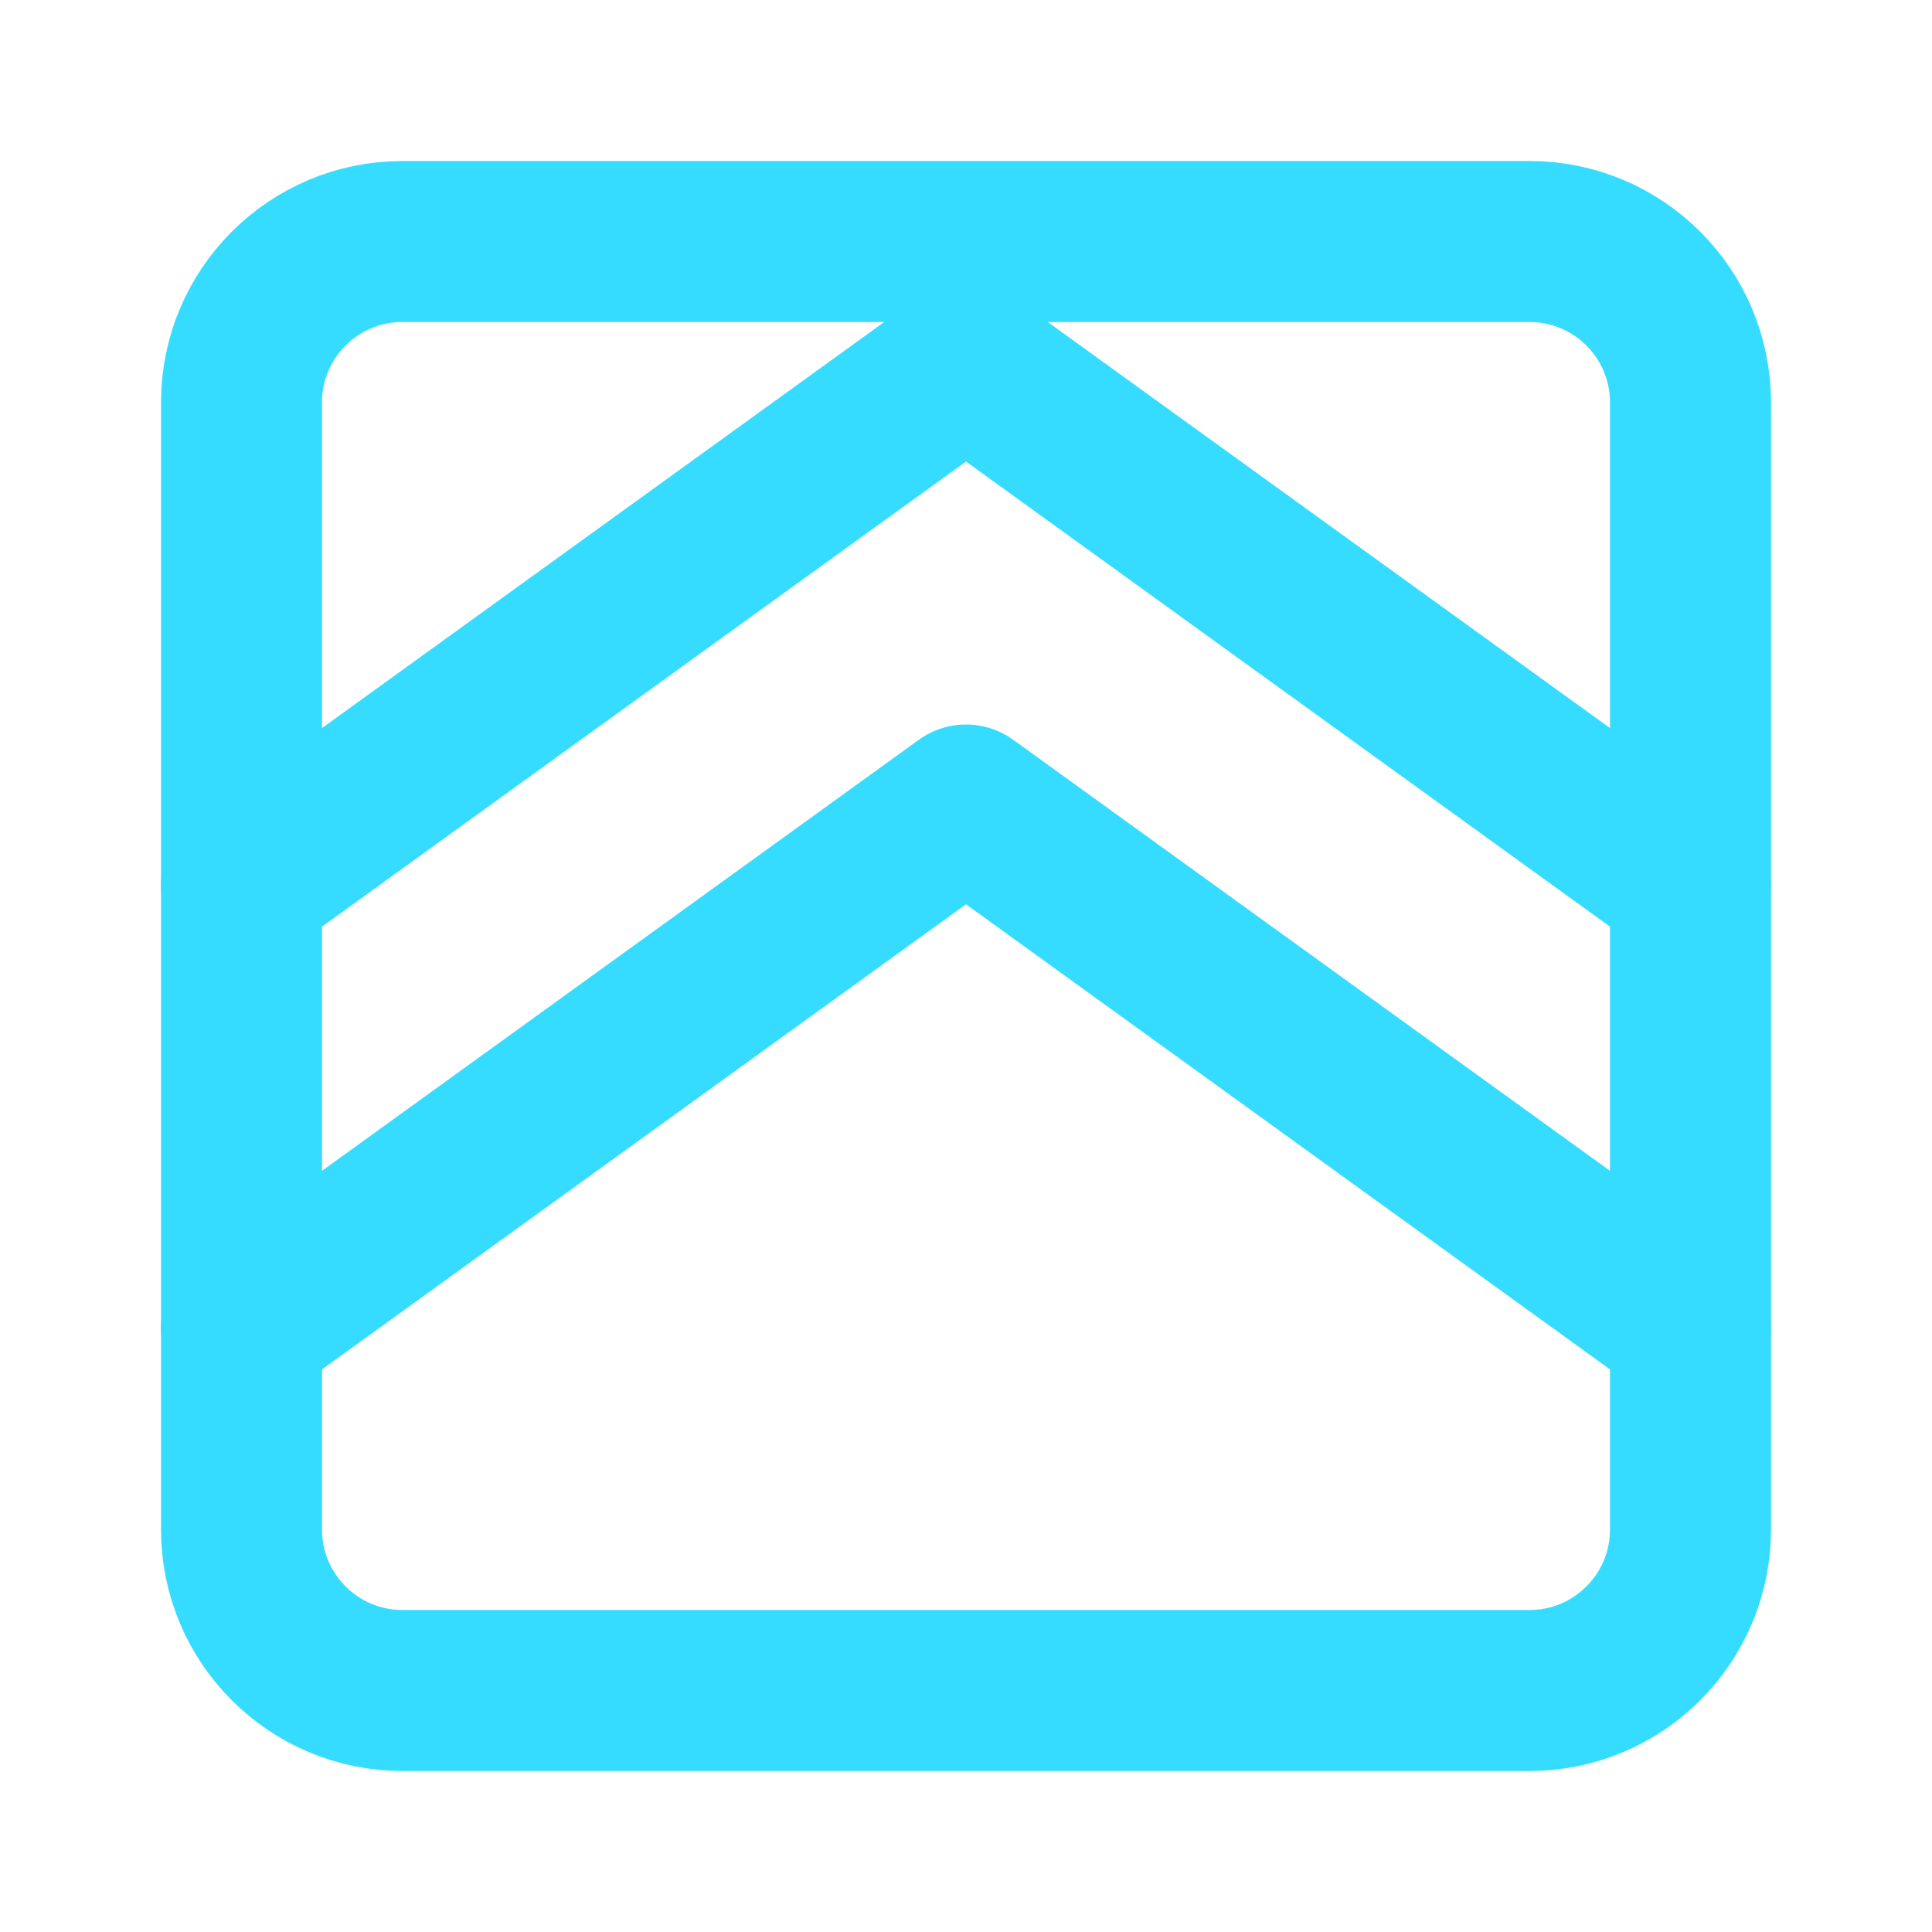
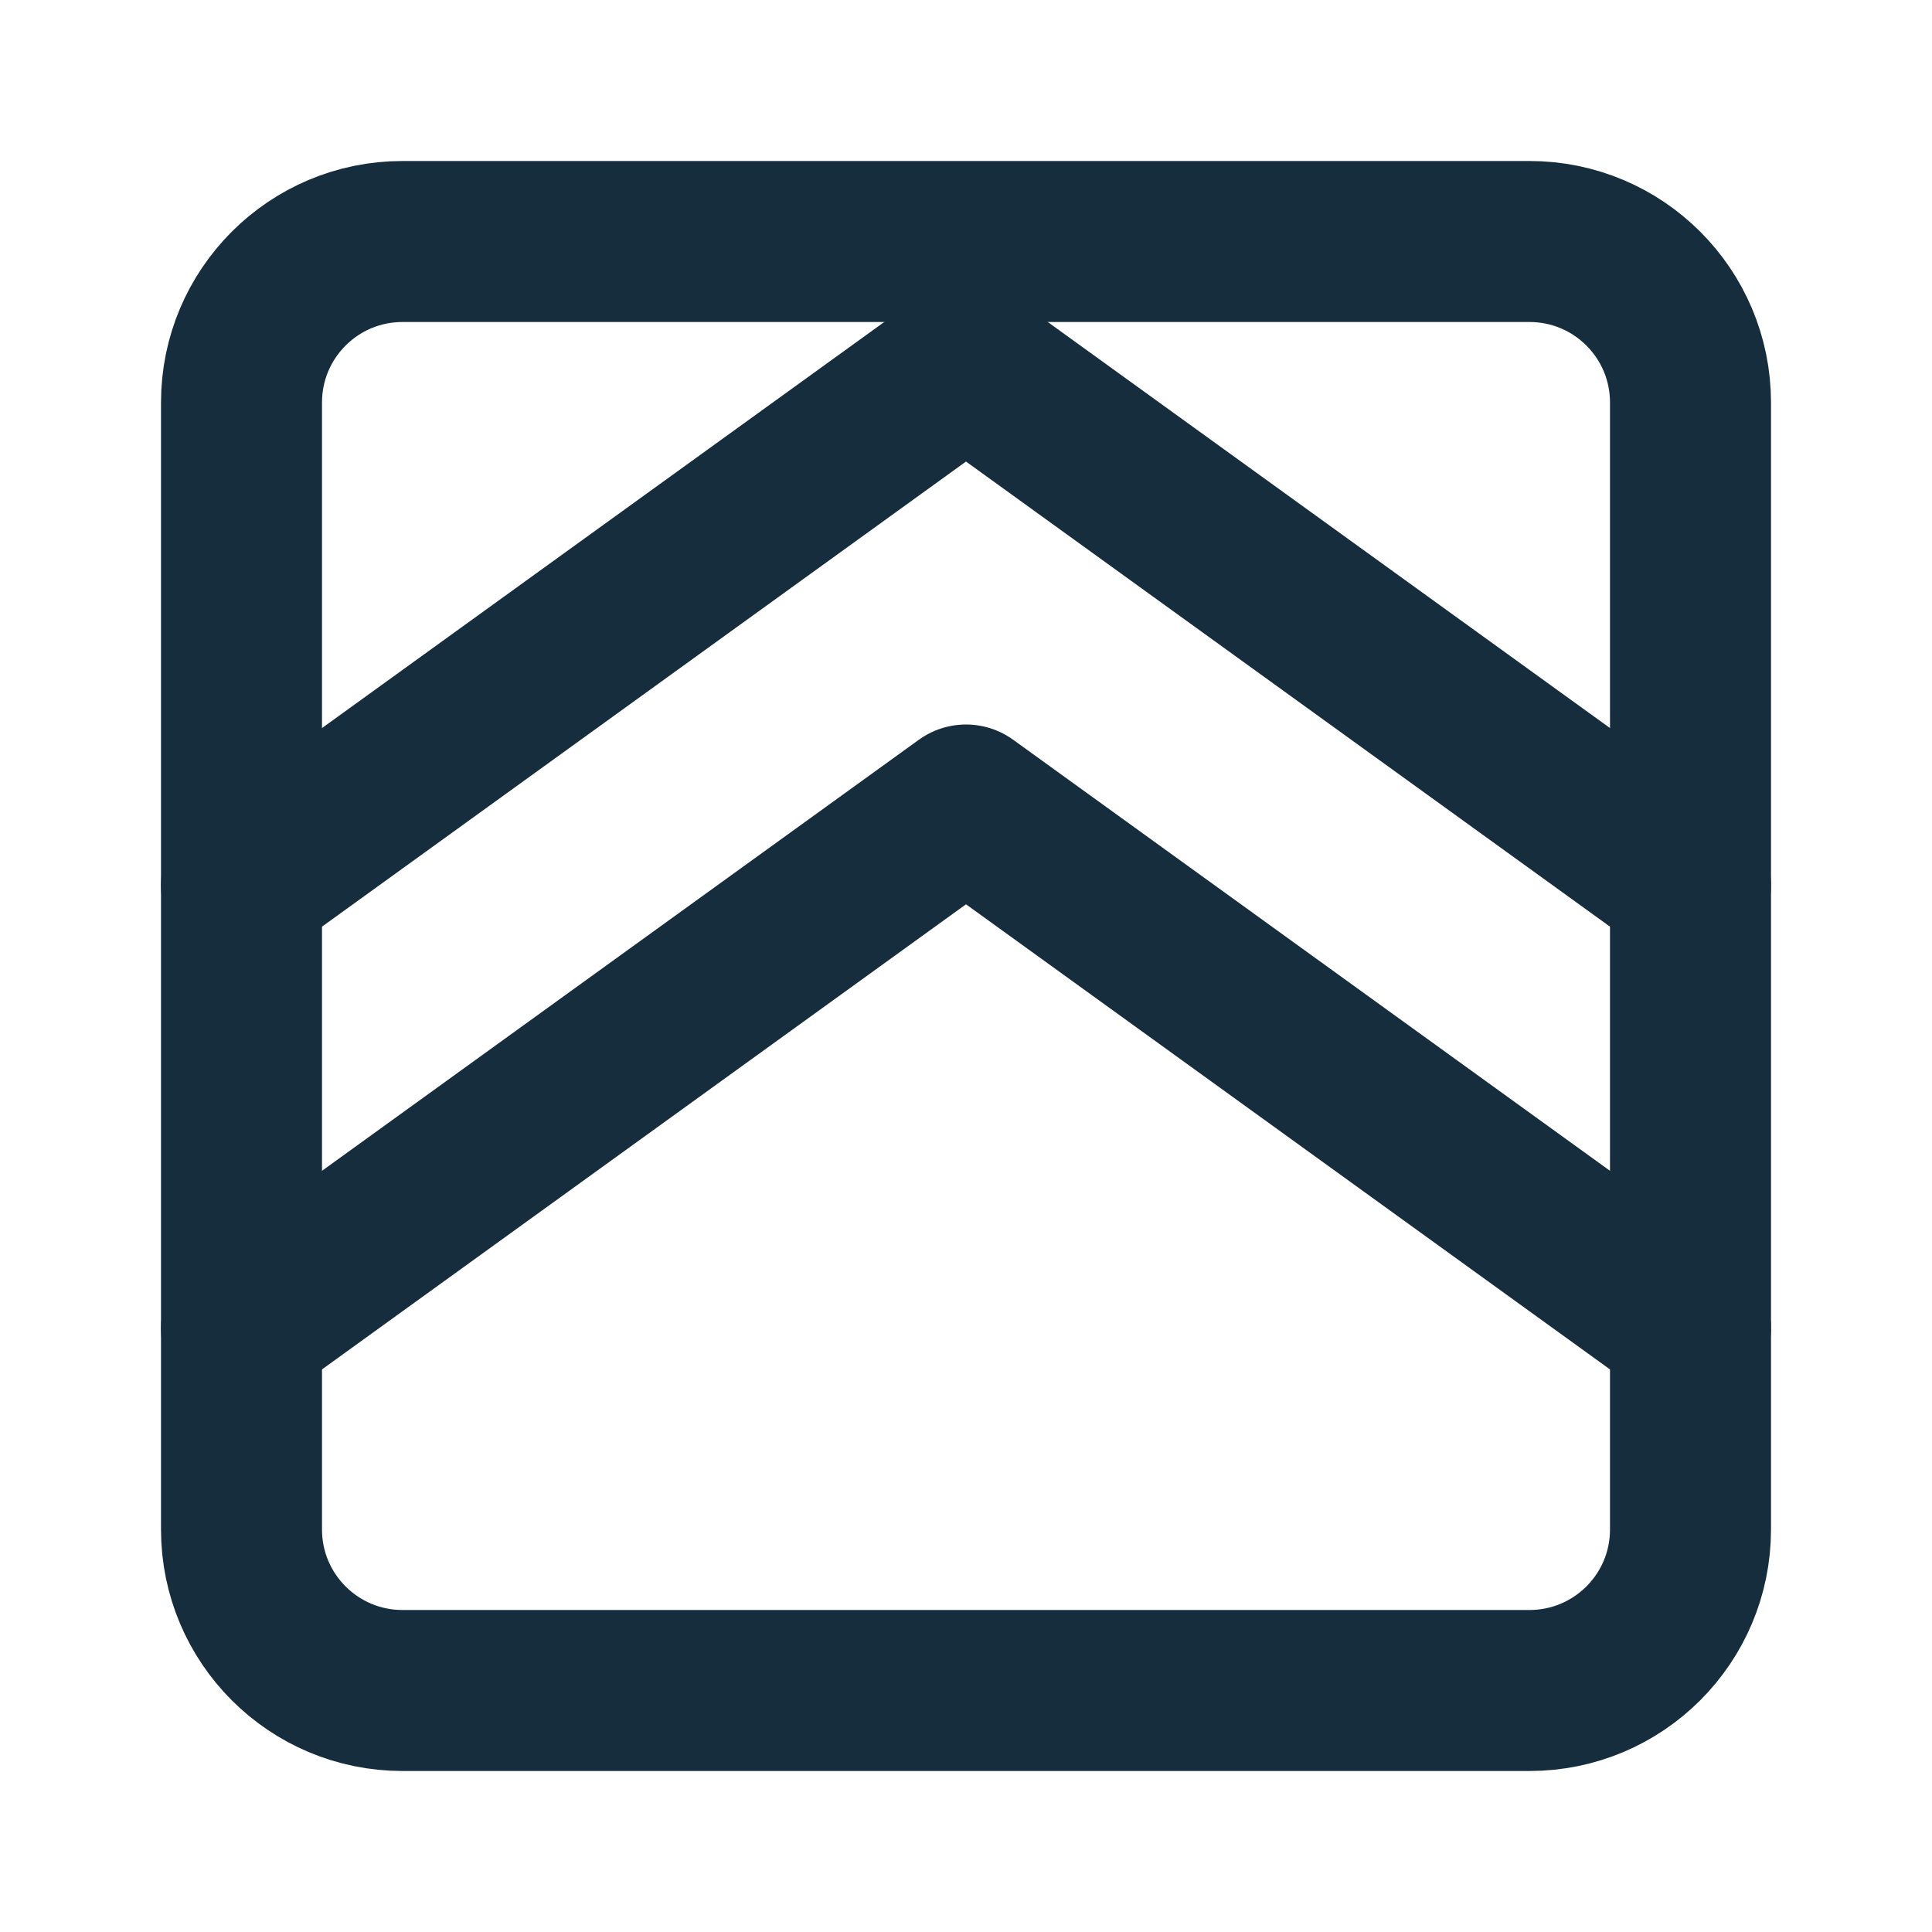
- <svg xmlns="http://www.w3.org/2000/svg" width="24" height="24" viewBox="0 0 24 24" fill="none" stroke="currentColor" stroke-width="2" stroke-linecap="round" stroke-linejoin="round" style="color:#36dcff" aria-hidden="true">
+ <svg xmlns="http://www.w3.org/2000/svg" width="24" height="24" viewBox="0 0 24 24" fill="none" stroke="currentColor" stroke-width="2" stroke-linecap="round" stroke-linejoin="round" style="color:#162d3d" aria-hidden="true">
  <rect x="3" y="3" width="18" height="18" rx="2" />
  <path d="M3 16.5L12 10L21 16.5" />
  <path d="M3 11L12 4.5L21 11" />
</svg>
